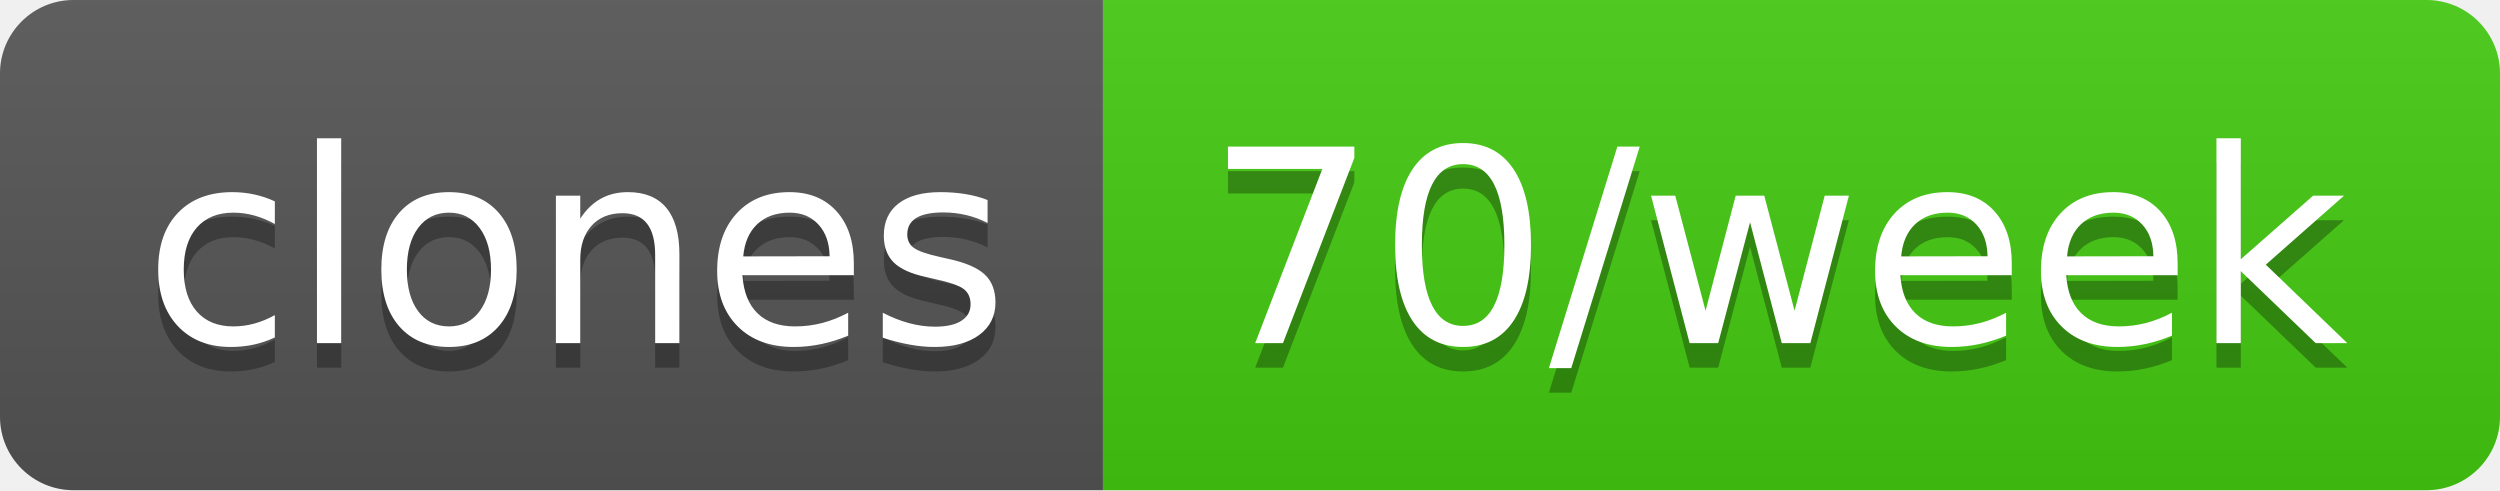
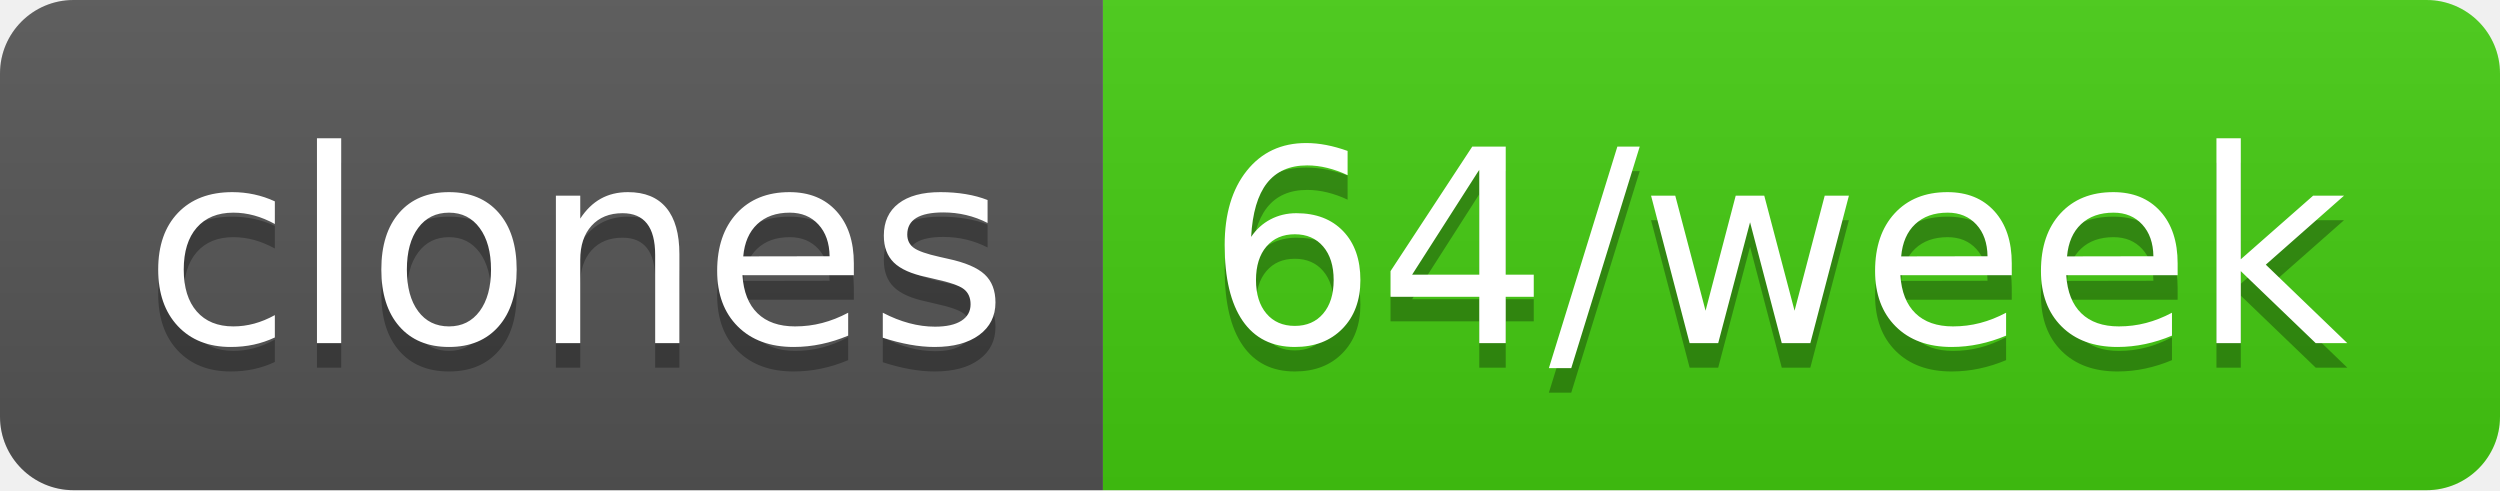
- <svg xmlns="http://www.w3.org/2000/svg" width="102" height="20" role="img" aria-label="clones: 70/week">
+ <svg xmlns="http://www.w3.org/2000/svg" width="102" height="20" role="img" aria-label="clones: 64/week">
  <linearGradient id="s" x2="0" y2="100%">
    <stop offset="0" stop-color="#bbb" stop-opacity=".1" />
    <stop offset="1" stop-opacity=".1" />
  </linearGradient>
  <clipPath id="r">
    <rect width="102" height="20" rx="3" fill="#fff" />
  </clipPath>
  <g clip-path="url(#r)">
    <rect width="45" height="20" fill="#555" />
    <rect x="45" width="57" height="20" fill="#4c1" />
    <rect width="102" height="20" fill="url(#s)" />
  </g>
  <g fill="#fff" text-anchor="middle" font-family="Verdana,Geneva,DejaVu Sans,sans-serif" text-rendering="geometricPrecision" font-size="110">
    <text aria-hidden="true" x="235" y="150" fill="#010101" fill-opacity=".3" transform="scale(.1)" textLength="350">clones</text>
    <text x="235" y="140" transform="scale(.1)" fill="#fff" textLength="350">clones</text>
-     <text aria-hidden="true" x="725" y="150" fill="#010101" fill-opacity=".3" transform="scale(.1)" textLength="470">70/week</text>
-     <text x="725" y="140" transform="scale(.1)" fill="#fff" textLength="470">70/week</text>
+     <text aria-hidden="true" x="725" y="150" fill="#010101" fill-opacity=".3" transform="scale(.1)" textLength="470">64/week</text>
+     <text x="725" y="140" transform="scale(.1)" fill="#fff" textLength="470">64/week</text>
  </g>
</svg>
